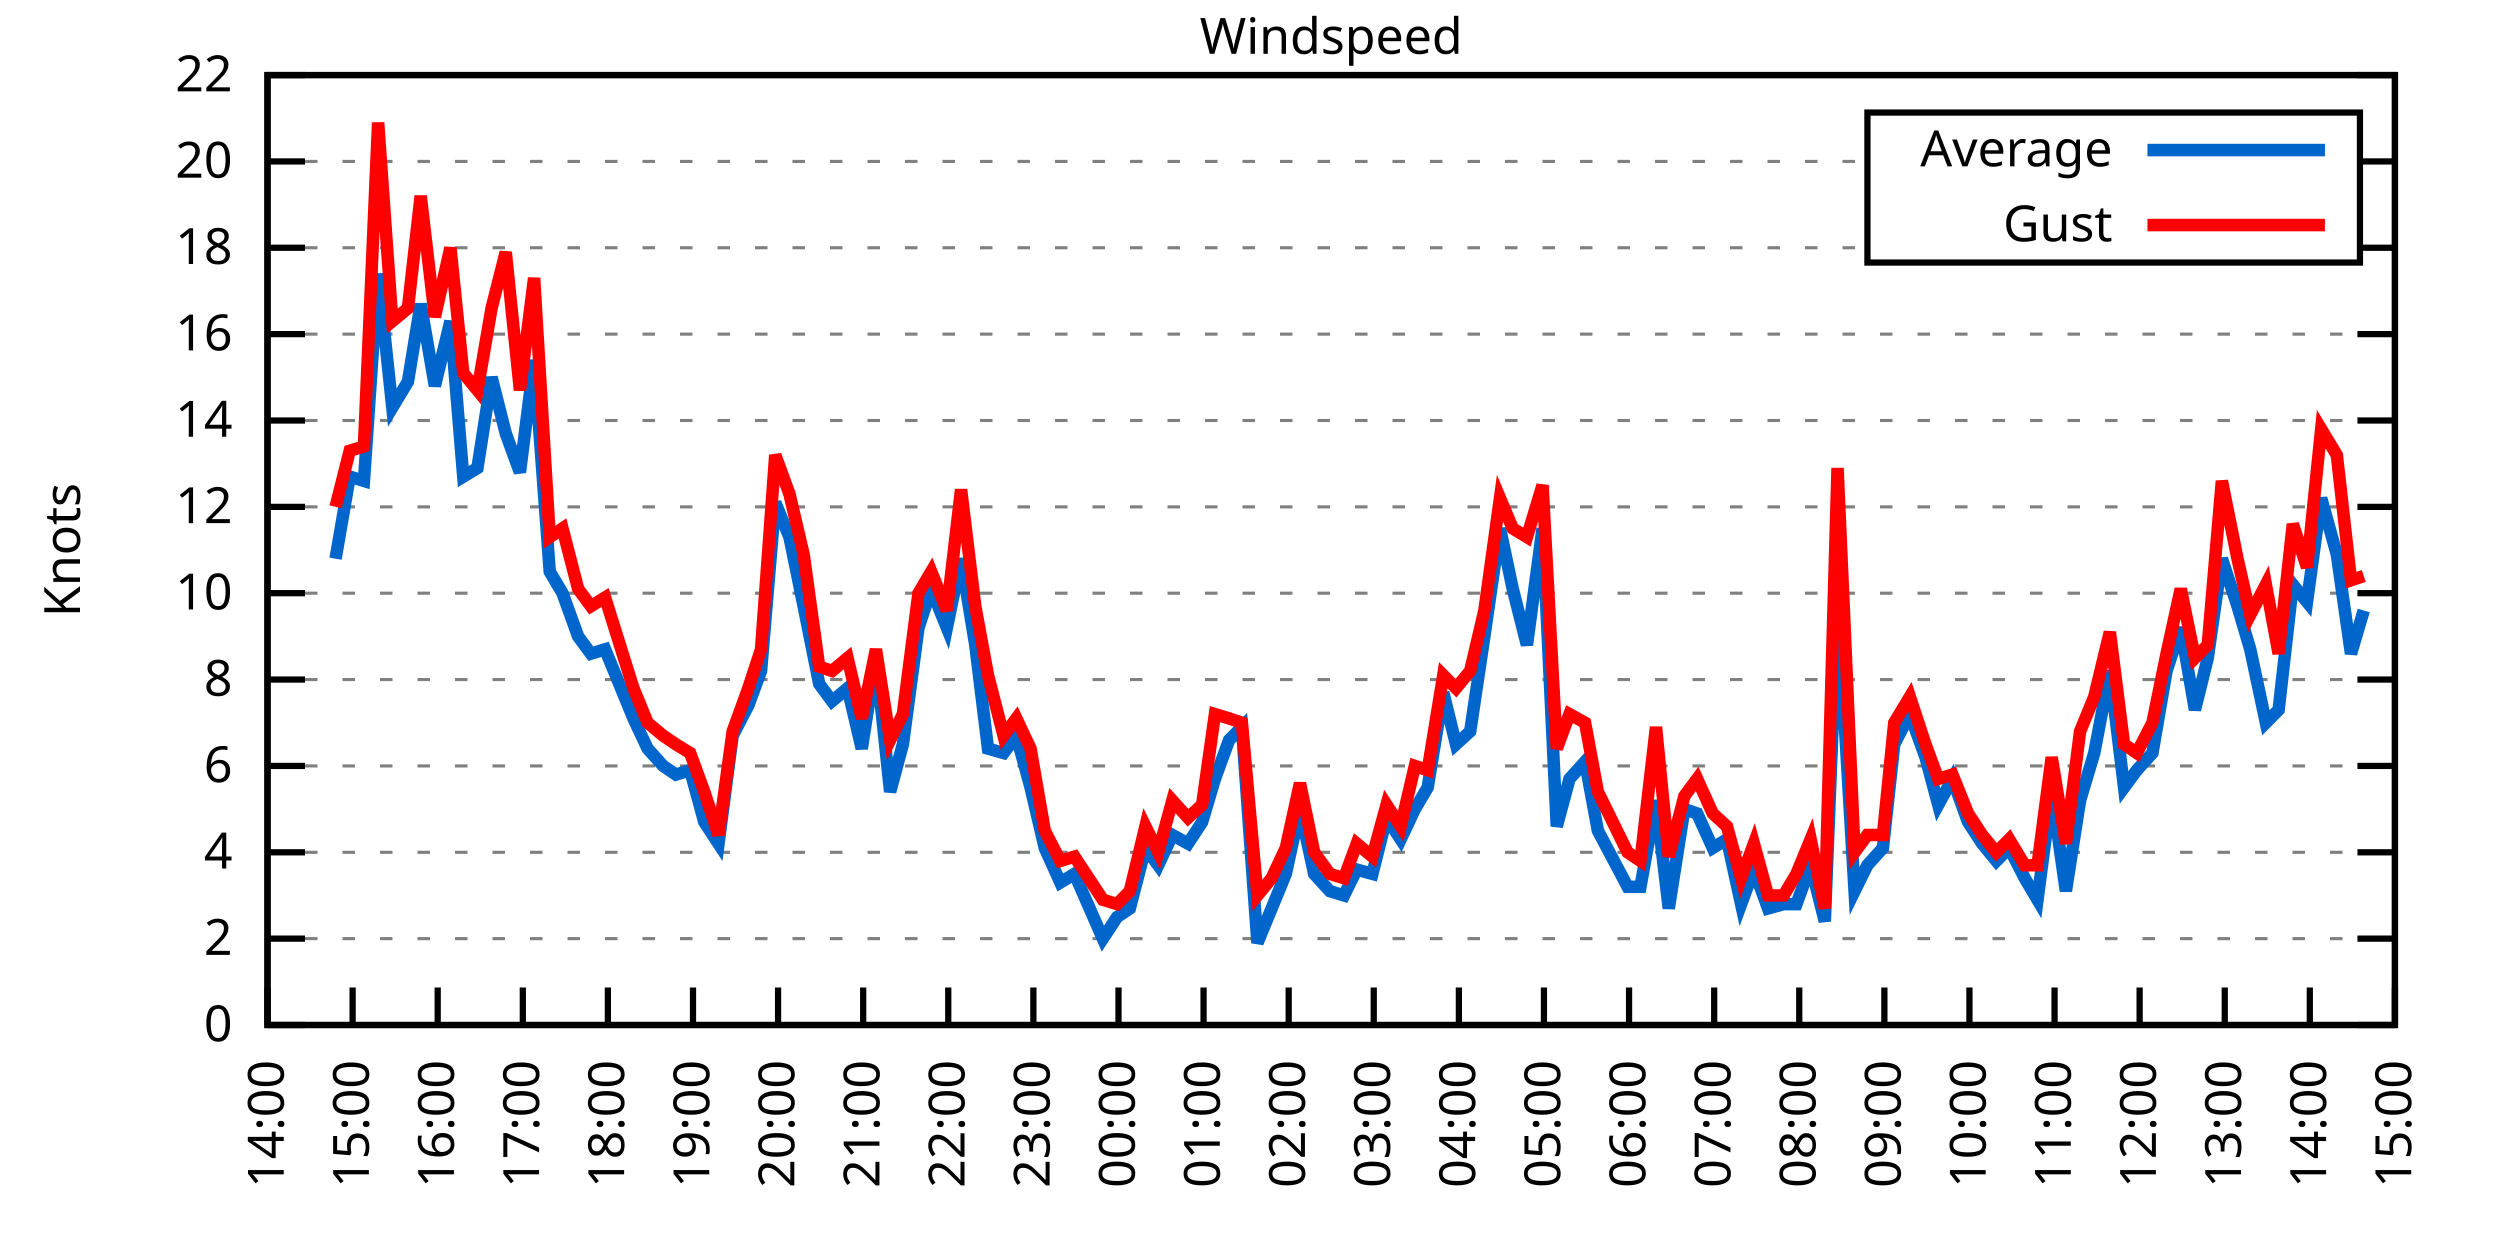
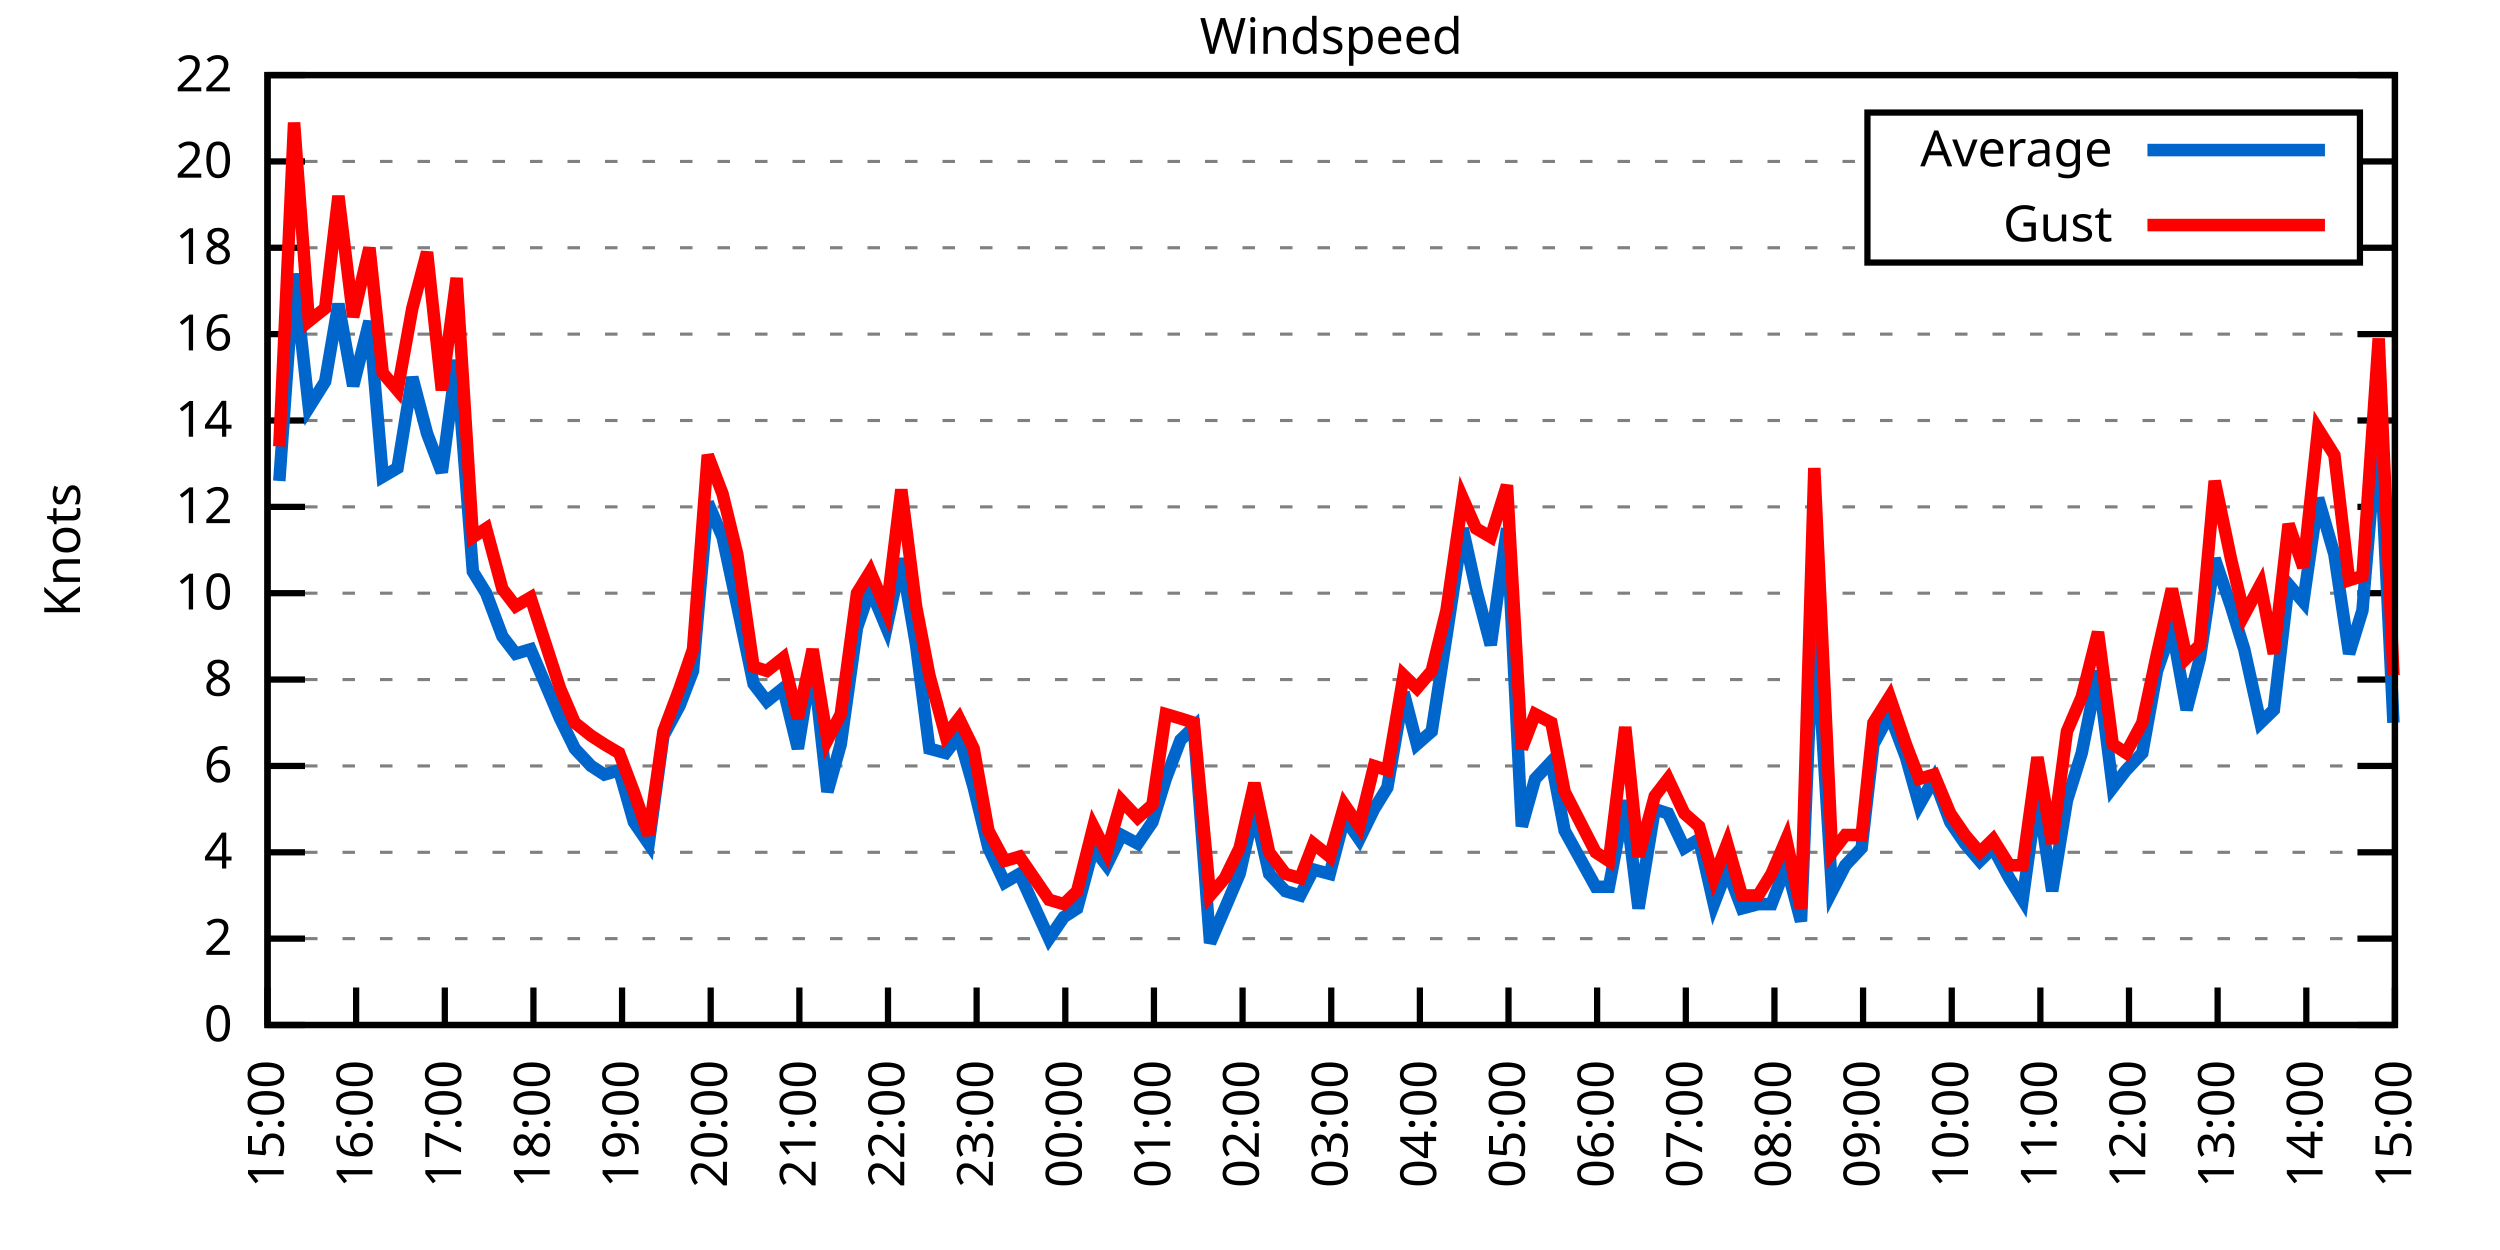
<svg xmlns="http://www.w3.org/2000/svg" xmlns:xlink="http://www.w3.org/1999/xlink" width="400" height="200" viewBox="0 0 400 200">
  <g id="gnuplot_canvas">
    <rect x="0" y="0" width="400" height="200" fill="none" />
    <defs>
      <circle id="gpDot" r="0.5" stroke-width="0.5" stroke="currentColor" />
      <path id="gpPt0" stroke-width="0.333" stroke="currentColor" d="M-1,0 h2 M0,-1 v2" />
      <path id="gpPt1" stroke-width="0.333" stroke="currentColor" d="M-1,-1 L1,1 M1,-1 L-1,1" />
      <path id="gpPt2" stroke-width="0.333" stroke="currentColor" d="M-1,0 L1,0 M0,-1 L0,1 M-1,-1 L1,1 M-1,1 L1,-1" />
      <rect id="gpPt3" stroke-width="0.333" stroke="currentColor" x="-1" y="-1" width="2" height="2" />
      <rect id="gpPt4" stroke-width="0.333" stroke="currentColor" fill="currentColor" x="-1" y="-1" width="2" height="2" />
      <circle id="gpPt5" stroke-width="0.333" stroke="currentColor" cx="0" cy="0" r="1" />
      <use xlink:href="#gpPt5" id="gpPt6" fill="currentColor" stroke="none" />
      <path id="gpPt7" stroke-width="0.333" stroke="currentColor" d="M0,-1.33 L-1.33,0.67 L1.33,0.67 z" />
      <use xlink:href="#gpPt7" id="gpPt8" fill="currentColor" stroke="none" />
      <use xlink:href="#gpPt7" id="gpPt9" stroke="currentColor" transform="rotate(180)" />
      <use xlink:href="#gpPt9" id="gpPt10" fill="currentColor" stroke="none" />
      <use xlink:href="#gpPt3" id="gpPt11" stroke="currentColor" transform="rotate(45)" />
      <use xlink:href="#gpPt11" id="gpPt12" fill="currentColor" stroke="none" />
      <path id="gpPt13" stroke-width="0.333" stroke="currentColor" d="M0,1.330 L1.265,0.411 L0.782,-1.067 L-0.782,-1.076 L-1.265,0.411 z" />
      <use xlink:href="#gpPt13" id="gpPt14" fill="currentColor" stroke="none" />
      <filter id="textbox" filterUnits="objectBoundingBox" x="0" y="0" height="1" width="1">
        <feFlood flood-color="white" flood-opacity="1" result="bgnd" />
        <feComposite in="SourceGraphic" in2="bgnd" operator="atop" />
      </filter>
      <filter id="greybox" filterUnits="objectBoundingBox" x="0" y="0" height="1" width="1">
        <feFlood flood-color="lightgrey" flood-opacity="1" result="grey" />
        <feComposite in="SourceGraphic" in2="grey" operator="atop" />
      </filter>
    </defs>
    <g fill="none" color="white" stroke="currentColor" stroke-width="1.00" stroke-linecap="butt" stroke-linejoin="miter">
</g>
    <g fill="none" color="black" stroke="currentColor" stroke-width="1.00" stroke-linecap="butt" stroke-linejoin="miter">
      <g stroke="none" shape-rendering="crispEdges">
        <polygon fill="rgb(255, 255, 255)" points="42.80,164.00 383.18,164.00 383.18,12.02 42.80,12.02 " />
      </g>
    </g>
    <g fill="none" color="black" stroke="currentColor" stroke-width="1.00" stroke-linecap="butt" stroke-linejoin="miter">
</g>
    <g fill="none" color="black" stroke="black" stroke-width="0.50" stroke-linecap="butt" stroke-linejoin="miter">
</g>
    <g fill="none" color="gray" stroke="currentColor" stroke-width="0.50" stroke-linecap="butt" stroke-linejoin="miter">
      <path stroke="gray" stroke-dasharray="2,4" class="gridline" d="M42.80,164.00 L383.19,164.00  " />
    </g>
    <g fill="none" color="gray" stroke="gray" stroke-width="1.00" stroke-linecap="butt" stroke-linejoin="miter">
</g>
    <g fill="none" color="black" stroke="currentColor" stroke-width="1.00" stroke-linecap="butt" stroke-linejoin="miter">
      <path stroke="black" d="M42.80,164.00 L48.80,164.00 M383.19,164.00 L377.19,164.00  " />
      <g transform="translate(37.20,166.60)" stroke="none" fill="black" font-family="Sans" font-size="8.00" text-anchor="end">
        <text>
          <tspan font-family="Sans"> 0</tspan>
        </text>
      </g>
    </g>
    <g fill="none" color="black" stroke="currentColor" stroke-width="1.00" stroke-linecap="butt" stroke-linejoin="miter">
</g>
    <g fill="none" color="black" stroke="black" stroke-width="0.50" stroke-linecap="butt" stroke-linejoin="miter">
</g>
    <g fill="none" color="gray" stroke="currentColor" stroke-width="0.50" stroke-linecap="butt" stroke-linejoin="miter">
      <path stroke="gray" stroke-dasharray="2,4" class="gridline" d="M42.80,150.18 L383.19,150.18  " />
    </g>
    <g fill="none" color="gray" stroke="gray" stroke-width="1.00" stroke-linecap="butt" stroke-linejoin="miter">
</g>
    <g fill="none" color="black" stroke="currentColor" stroke-width="1.00" stroke-linecap="butt" stroke-linejoin="miter">
      <path stroke="black" d="M42.80,150.18 L48.80,150.18 M383.19,150.18 L377.19,150.18  " />
      <g transform="translate(37.20,152.78)" stroke="none" fill="black" font-family="Sans" font-size="8.00" text-anchor="end">
        <text>
          <tspan font-family="Sans"> 2</tspan>
        </text>
      </g>
    </g>
    <g fill="none" color="black" stroke="currentColor" stroke-width="1.00" stroke-linecap="butt" stroke-linejoin="miter">
</g>
    <g fill="none" color="black" stroke="black" stroke-width="0.50" stroke-linecap="butt" stroke-linejoin="miter">
</g>
    <g fill="none" color="gray" stroke="currentColor" stroke-width="0.50" stroke-linecap="butt" stroke-linejoin="miter">
      <path stroke="gray" stroke-dasharray="2,4" class="gridline" d="M42.80,136.37 L383.19,136.37  " />
    </g>
    <g fill="none" color="gray" stroke="gray" stroke-width="1.00" stroke-linecap="butt" stroke-linejoin="miter">
</g>
    <g fill="none" color="black" stroke="currentColor" stroke-width="1.00" stroke-linecap="butt" stroke-linejoin="miter">
      <path stroke="black" d="M42.80,136.37 L48.80,136.37 M383.19,136.37 L377.19,136.37  " />
      <g transform="translate(37.20,138.97)" stroke="none" fill="black" font-family="Sans" font-size="8.00" text-anchor="end">
        <text>
          <tspan font-family="Sans"> 4</tspan>
        </text>
      </g>
    </g>
    <g fill="none" color="black" stroke="currentColor" stroke-width="1.00" stroke-linecap="butt" stroke-linejoin="miter">
</g>
    <g fill="none" color="black" stroke="black" stroke-width="0.50" stroke-linecap="butt" stroke-linejoin="miter">
</g>
    <g fill="none" color="gray" stroke="currentColor" stroke-width="0.50" stroke-linecap="butt" stroke-linejoin="miter">
      <path stroke="gray" stroke-dasharray="2,4" class="gridline" d="M42.80,122.55 L383.19,122.55  " />
    </g>
    <g fill="none" color="gray" stroke="gray" stroke-width="1.00" stroke-linecap="butt" stroke-linejoin="miter">
</g>
    <g fill="none" color="black" stroke="currentColor" stroke-width="1.00" stroke-linecap="butt" stroke-linejoin="miter">
      <path stroke="black" d="M42.80,122.55 L48.80,122.55 M383.19,122.55 L377.19,122.55  " />
      <g transform="translate(37.20,125.15)" stroke="none" fill="black" font-family="Sans" font-size="8.00" text-anchor="end">
        <text>
          <tspan font-family="Sans"> 6</tspan>
        </text>
      </g>
    </g>
    <g fill="none" color="black" stroke="currentColor" stroke-width="1.00" stroke-linecap="butt" stroke-linejoin="miter">
</g>
    <g fill="none" color="black" stroke="black" stroke-width="0.50" stroke-linecap="butt" stroke-linejoin="miter">
</g>
    <g fill="none" color="gray" stroke="currentColor" stroke-width="0.50" stroke-linecap="butt" stroke-linejoin="miter">
      <path stroke="gray" stroke-dasharray="2,4" class="gridline" d="M42.80,108.73 L383.19,108.73  " />
    </g>
    <g fill="none" color="gray" stroke="gray" stroke-width="1.00" stroke-linecap="butt" stroke-linejoin="miter">
</g>
    <g fill="none" color="black" stroke="currentColor" stroke-width="1.00" stroke-linecap="butt" stroke-linejoin="miter">
      <path stroke="black" d="M42.80,108.73 L48.80,108.73 M383.19,108.73 L377.19,108.73  " />
      <g transform="translate(37.20,111.33)" stroke="none" fill="black" font-family="Sans" font-size="8.00" text-anchor="end">
        <text>
          <tspan font-family="Sans"> 8</tspan>
        </text>
      </g>
    </g>
    <g fill="none" color="black" stroke="currentColor" stroke-width="1.00" stroke-linecap="butt" stroke-linejoin="miter">
</g>
    <g fill="none" color="black" stroke="black" stroke-width="0.50" stroke-linecap="butt" stroke-linejoin="miter">
</g>
    <g fill="none" color="gray" stroke="currentColor" stroke-width="0.50" stroke-linecap="butt" stroke-linejoin="miter">
      <path stroke="gray" stroke-dasharray="2,4" class="gridline" d="M42.80,94.91 L383.19,94.91  " />
    </g>
    <g fill="none" color="gray" stroke="gray" stroke-width="1.00" stroke-linecap="butt" stroke-linejoin="miter">
</g>
    <g fill="none" color="black" stroke="currentColor" stroke-width="1.00" stroke-linecap="butt" stroke-linejoin="miter">
      <path stroke="black" d="M42.80,94.91 L48.80,94.91 M383.19,94.91 L377.19,94.91  " />
      <g transform="translate(37.20,97.51)" stroke="none" fill="black" font-family="Sans" font-size="8.00" text-anchor="end">
        <text>
          <tspan font-family="Sans"> 10</tspan>
        </text>
      </g>
    </g>
    <g fill="none" color="black" stroke="currentColor" stroke-width="1.00" stroke-linecap="butt" stroke-linejoin="miter">
</g>
    <g fill="none" color="black" stroke="black" stroke-width="0.50" stroke-linecap="butt" stroke-linejoin="miter">
</g>
    <g fill="none" color="gray" stroke="currentColor" stroke-width="0.50" stroke-linecap="butt" stroke-linejoin="miter">
      <path stroke="gray" stroke-dasharray="2,4" class="gridline" d="M42.80,81.10 L383.19,81.10  " />
    </g>
    <g fill="none" color="gray" stroke="gray" stroke-width="1.00" stroke-linecap="butt" stroke-linejoin="miter">
</g>
    <g fill="none" color="black" stroke="currentColor" stroke-width="1.00" stroke-linecap="butt" stroke-linejoin="miter">
      <path stroke="black" d="M42.80,81.10 L48.80,81.10 M383.19,81.10 L377.19,81.10  " />
      <g transform="translate(37.20,83.70)" stroke="none" fill="black" font-family="Sans" font-size="8.00" text-anchor="end">
        <text>
          <tspan font-family="Sans"> 12</tspan>
        </text>
      </g>
    </g>
    <g fill="none" color="black" stroke="currentColor" stroke-width="1.00" stroke-linecap="butt" stroke-linejoin="miter">
</g>
    <g fill="none" color="black" stroke="black" stroke-width="0.50" stroke-linecap="butt" stroke-linejoin="miter">
</g>
    <g fill="none" color="gray" stroke="currentColor" stroke-width="0.50" stroke-linecap="butt" stroke-linejoin="miter">
      <path stroke="gray" stroke-dasharray="2,4" class="gridline" d="M42.80,67.28 L383.19,67.28  " />
    </g>
    <g fill="none" color="gray" stroke="gray" stroke-width="1.00" stroke-linecap="butt" stroke-linejoin="miter">
</g>
    <g fill="none" color="black" stroke="currentColor" stroke-width="1.00" stroke-linecap="butt" stroke-linejoin="miter">
      <path stroke="black" d="M42.80,67.28 L48.80,67.28 M383.19,67.28 L377.19,67.28  " />
      <g transform="translate(37.20,69.88)" stroke="none" fill="black" font-family="Sans" font-size="8.00" text-anchor="end">
        <text>
          <tspan font-family="Sans"> 14</tspan>
        </text>
      </g>
    </g>
    <g fill="none" color="black" stroke="currentColor" stroke-width="1.00" stroke-linecap="butt" stroke-linejoin="miter">
</g>
    <g fill="none" color="black" stroke="black" stroke-width="0.50" stroke-linecap="butt" stroke-linejoin="miter">
</g>
    <g fill="none" color="gray" stroke="currentColor" stroke-width="0.50" stroke-linecap="butt" stroke-linejoin="miter">
      <path stroke="gray" stroke-dasharray="2,4" class="gridline" d="M42.80,53.46 L383.19,53.46  " />
    </g>
    <g fill="none" color="gray" stroke="gray" stroke-width="1.00" stroke-linecap="butt" stroke-linejoin="miter">
</g>
    <g fill="none" color="black" stroke="currentColor" stroke-width="1.00" stroke-linecap="butt" stroke-linejoin="miter">
      <path stroke="black" d="M42.80,53.46 L48.80,53.46 M383.19,53.46 L377.19,53.46  " />
      <g transform="translate(37.20,56.06)" stroke="none" fill="black" font-family="Sans" font-size="8.00" text-anchor="end">
        <text>
          <tspan font-family="Sans"> 16</tspan>
        </text>
      </g>
    </g>
    <g fill="none" color="black" stroke="currentColor" stroke-width="1.00" stroke-linecap="butt" stroke-linejoin="miter">
</g>
    <g fill="none" color="black" stroke="black" stroke-width="0.50" stroke-linecap="butt" stroke-linejoin="miter">
</g>
    <g fill="none" color="gray" stroke="currentColor" stroke-width="0.50" stroke-linecap="butt" stroke-linejoin="miter">
      <path stroke="gray" stroke-dasharray="2,4" class="gridline" d="M42.80,39.64 L298.79,39.64 M377.59,39.64 L383.19,39.64  " />
    </g>
    <g fill="none" color="gray" stroke="gray" stroke-width="1.00" stroke-linecap="butt" stroke-linejoin="miter">
</g>
    <g fill="none" color="black" stroke="currentColor" stroke-width="1.00" stroke-linecap="butt" stroke-linejoin="miter">
      <path stroke="black" d="M42.80,39.64 L48.80,39.64 M383.19,39.64 L377.19,39.64  " />
      <g transform="translate(37.20,42.24)" stroke="none" fill="black" font-family="Sans" font-size="8.00" text-anchor="end">
        <text>
          <tspan font-family="Sans"> 18</tspan>
        </text>
      </g>
    </g>
    <g fill="none" color="black" stroke="currentColor" stroke-width="1.00" stroke-linecap="butt" stroke-linejoin="miter">
</g>
    <g fill="none" color="black" stroke="black" stroke-width="0.50" stroke-linecap="butt" stroke-linejoin="miter">
</g>
    <g fill="none" color="gray" stroke="currentColor" stroke-width="0.50" stroke-linecap="butt" stroke-linejoin="miter">
      <path stroke="gray" stroke-dasharray="2,4" class="gridline" d="M42.80,25.83 L298.79,25.83 M377.59,25.83 L383.19,25.83  " />
    </g>
    <g fill="none" color="gray" stroke="gray" stroke-width="1.00" stroke-linecap="butt" stroke-linejoin="miter">
</g>
    <g fill="none" color="black" stroke="currentColor" stroke-width="1.00" stroke-linecap="butt" stroke-linejoin="miter">
      <path stroke="black" d="M42.80,25.83 L48.80,25.83 M383.19,25.83 L377.19,25.83  " />
      <g transform="translate(37.20,28.43)" stroke="none" fill="black" font-family="Sans" font-size="8.00" text-anchor="end">
        <text>
          <tspan font-family="Sans"> 20</tspan>
        </text>
      </g>
    </g>
    <g fill="none" color="black" stroke="currentColor" stroke-width="1.00" stroke-linecap="butt" stroke-linejoin="miter">
</g>
    <g fill="none" color="black" stroke="black" stroke-width="0.50" stroke-linecap="butt" stroke-linejoin="miter">
</g>
    <g fill="none" color="gray" stroke="currentColor" stroke-width="0.50" stroke-linecap="butt" stroke-linejoin="miter">
      <path stroke="gray" stroke-dasharray="2,4" class="gridline" d="M42.80,12.01 L383.19,12.01  " />
    </g>
    <g fill="none" color="gray" stroke="gray" stroke-width="1.00" stroke-linecap="butt" stroke-linejoin="miter">
</g>
    <g fill="none" color="black" stroke="currentColor" stroke-width="1.00" stroke-linecap="butt" stroke-linejoin="miter">
      <path stroke="black" d="M42.80,12.01 L48.80,12.01 M383.19,12.01 L377.19,12.01  " />
      <g transform="translate(37.20,14.61)" stroke="none" fill="black" font-family="Sans" font-size="8.00" text-anchor="end">
        <text>
          <tspan font-family="Sans"> 22</tspan>
        </text>
      </g>
    </g>
    <g fill="none" color="black" stroke="currentColor" stroke-width="1.00" stroke-linecap="butt" stroke-linejoin="miter">
      <path stroke="black" d="M42.80,164.00 L42.80,158.00  " />
      <g transform="translate(45.40,169.60) rotate(270.00)" stroke="none" fill="black" font-family="Sans" font-size="8.00" text-anchor="end">
        <text>
-           <tspan font-family="Sans">14:00</tspan>
-         </text>
-       </g>
-     </g>
-     <g fill="none" color="black" stroke="currentColor" stroke-width="1.00" stroke-linecap="butt" stroke-linejoin="miter">
-       <path stroke="black" d="M56.42,164.00 L56.42,158.00  " />
-       <g transform="translate(59.02,169.60) rotate(270.00)" stroke="none" fill="black" font-family="Sans" font-size="8.00" text-anchor="end">
-         <text>
          <tspan font-family="Sans">15:00</tspan>
        </text>
      </g>
    </g>
    <g fill="none" color="black" stroke="currentColor" stroke-width="1.00" stroke-linecap="butt" stroke-linejoin="miter">
-       <path stroke="black" d="M70.03,164.00 L70.03,158.00  " />
-       <g transform="translate(72.63,169.60) rotate(270.00)" stroke="none" fill="black" font-family="Sans" font-size="8.00" text-anchor="end">
+       <path stroke="black" d="M56.98,164.00 L56.98,158.00  " />
+       <g transform="translate(59.58,169.60) rotate(270.00)" stroke="none" fill="black" font-family="Sans" font-size="8.00" text-anchor="end">
        <text>
          <tspan font-family="Sans">16:00</tspan>
        </text>
      </g>
    </g>
    <g fill="none" color="black" stroke="currentColor" stroke-width="1.00" stroke-linecap="butt" stroke-linejoin="miter">
-       <path stroke="black" d="M83.65,164.00 L83.65,158.00  " />
-       <g transform="translate(86.25,169.60) rotate(270.00)" stroke="none" fill="black" font-family="Sans" font-size="8.00" text-anchor="end">
+       <path stroke="black" d="M71.17,164.00 L71.17,158.00  " />
+       <g transform="translate(73.77,169.60) rotate(270.00)" stroke="none" fill="black" font-family="Sans" font-size="8.00" text-anchor="end">
        <text>
          <tspan font-family="Sans">17:00</tspan>
        </text>
      </g>
    </g>
    <g fill="none" color="black" stroke="currentColor" stroke-width="1.00" stroke-linecap="butt" stroke-linejoin="miter">
-       <path stroke="black" d="M97.26,164.00 L97.26,158.00  " />
-       <g transform="translate(99.86,169.60) rotate(270.00)" stroke="none" fill="black" font-family="Sans" font-size="8.00" text-anchor="end">
+       <path stroke="black" d="M85.35,164.00 L85.35,158.00  " />
+       <g transform="translate(87.95,169.60) rotate(270.00)" stroke="none" fill="black" font-family="Sans" font-size="8.00" text-anchor="end">
        <text>
          <tspan font-family="Sans">18:00</tspan>
        </text>
      </g>
    </g>
    <g fill="none" color="black" stroke="currentColor" stroke-width="1.00" stroke-linecap="butt" stroke-linejoin="miter">
-       <path stroke="black" d="M110.88,164.00 L110.88,158.00  " />
-       <g transform="translate(113.48,169.60) rotate(270.00)" stroke="none" fill="black" font-family="Sans" font-size="8.00" text-anchor="end">
+       <path stroke="black" d="M99.53,164.00 L99.53,158.00  " />
+       <g transform="translate(102.13,169.60) rotate(270.00)" stroke="none" fill="black" font-family="Sans" font-size="8.00" text-anchor="end">
        <text>
          <tspan font-family="Sans">19:00</tspan>
        </text>
      </g>
    </g>
    <g fill="none" color="black" stroke="currentColor" stroke-width="1.00" stroke-linecap="butt" stroke-linejoin="miter">
-       <path stroke="black" d="M124.49,164.00 L124.49,158.00  " />
-       <g transform="translate(127.09,169.60) rotate(270.00)" stroke="none" fill="black" font-family="Sans" font-size="8.00" text-anchor="end">
+       <path stroke="black" d="M113.71,164.00 L113.71,158.00  " />
+       <g transform="translate(116.31,169.60) rotate(270.00)" stroke="none" fill="black" font-family="Sans" font-size="8.00" text-anchor="end">
        <text>
          <tspan font-family="Sans">20:00</tspan>
        </text>
      </g>
    </g>
    <g fill="none" color="black" stroke="currentColor" stroke-width="1.00" stroke-linecap="butt" stroke-linejoin="miter">
-       <path stroke="black" d="M138.11,164.00 L138.11,158.00  " />
-       <g transform="translate(140.71,169.60) rotate(270.00)" stroke="none" fill="black" font-family="Sans" font-size="8.00" text-anchor="end">
+       <path stroke="black" d="M127.90,164.00 L127.90,158.00  " />
+       <g transform="translate(130.50,169.60) rotate(270.00)" stroke="none" fill="black" font-family="Sans" font-size="8.00" text-anchor="end">
        <text>
          <tspan font-family="Sans">21:00</tspan>
        </text>
      </g>
    </g>
    <g fill="none" color="black" stroke="currentColor" stroke-width="1.00" stroke-linecap="butt" stroke-linejoin="miter">
-       <path stroke="black" d="M151.72,164.00 L151.72,158.00  " />
-       <g transform="translate(154.32,169.60) rotate(270.00)" stroke="none" fill="black" font-family="Sans" font-size="8.00" text-anchor="end">
+       <path stroke="black" d="M142.08,164.00 L142.08,158.00  " />
+       <g transform="translate(144.68,169.60) rotate(270.00)" stroke="none" fill="black" font-family="Sans" font-size="8.00" text-anchor="end">
        <text>
          <tspan font-family="Sans">22:00</tspan>
        </text>
      </g>
    </g>
    <g fill="none" color="black" stroke="currentColor" stroke-width="1.00" stroke-linecap="butt" stroke-linejoin="miter">
-       <path stroke="black" d="M165.34,164.00 L165.34,158.00  " />
-       <g transform="translate(167.94,169.60) rotate(270.00)" stroke="none" fill="black" font-family="Sans" font-size="8.00" text-anchor="end">
+       <path stroke="black" d="M156.26,164.00 L156.26,158.00  " />
+       <g transform="translate(158.86,169.60) rotate(270.00)" stroke="none" fill="black" font-family="Sans" font-size="8.00" text-anchor="end">
        <text>
          <tspan font-family="Sans">23:00</tspan>
        </text>
      </g>
    </g>
    <g fill="none" color="black" stroke="currentColor" stroke-width="1.00" stroke-linecap="butt" stroke-linejoin="miter">
-       <path stroke="black" d="M178.96,164.00 L178.96,158.00  " />
-       <g transform="translate(181.56,169.60) rotate(270.00)" stroke="none" fill="black" font-family="Sans" font-size="8.00" text-anchor="end">
+       <path stroke="black" d="M170.45,164.00 L170.45,158.00  " />
+       <g transform="translate(173.05,169.60) rotate(270.00)" stroke="none" fill="black" font-family="Sans" font-size="8.00" text-anchor="end">
        <text>
          <tspan font-family="Sans">00:00</tspan>
        </text>
      </g>
    </g>
    <g fill="none" color="black" stroke="currentColor" stroke-width="1.00" stroke-linecap="butt" stroke-linejoin="miter">
-       <path stroke="black" d="M192.57,164.00 L192.57,158.00  " />
-       <g transform="translate(195.17,169.60) rotate(270.00)" stroke="none" fill="black" font-family="Sans" font-size="8.00" text-anchor="end">
+       <path stroke="black" d="M184.63,164.00 L184.63,158.00  " />
+       <g transform="translate(187.23,169.60) rotate(270.00)" stroke="none" fill="black" font-family="Sans" font-size="8.00" text-anchor="end">
        <text>
          <tspan font-family="Sans">01:00</tspan>
        </text>
      </g>
    </g>
    <g fill="none" color="black" stroke="currentColor" stroke-width="1.00" stroke-linecap="butt" stroke-linejoin="miter">
-       <path stroke="black" d="M206.19,164.00 L206.19,158.00  " />
-       <g transform="translate(208.79,169.60) rotate(270.00)" stroke="none" fill="black" font-family="Sans" font-size="8.00" text-anchor="end">
+       <path stroke="black" d="M198.81,164.00 L198.81,158.00  " />
+       <g transform="translate(201.41,169.60) rotate(270.00)" stroke="none" fill="black" font-family="Sans" font-size="8.00" text-anchor="end">
        <text>
          <tspan font-family="Sans">02:00</tspan>
        </text>
      </g>
    </g>
    <g fill="none" color="black" stroke="currentColor" stroke-width="1.00" stroke-linecap="butt" stroke-linejoin="miter">
-       <path stroke="black" d="M219.80,164.00 L219.80,158.00  " />
-       <g transform="translate(222.40,169.60) rotate(270.00)" stroke="none" fill="black" font-family="Sans" font-size="8.00" text-anchor="end">
+       <path stroke="black" d="M213.00,164.00 L213.00,158.00  " />
+       <g transform="translate(215.60,169.60) rotate(270.00)" stroke="none" fill="black" font-family="Sans" font-size="8.00" text-anchor="end">
        <text>
          <tspan font-family="Sans">03:00</tspan>
        </text>
      </g>
    </g>
    <g fill="none" color="black" stroke="currentColor" stroke-width="1.00" stroke-linecap="butt" stroke-linejoin="miter">
-       <path stroke="black" d="M233.42,164.00 L233.42,158.00  " />
-       <g transform="translate(236.02,169.60) rotate(270.00)" stroke="none" fill="black" font-family="Sans" font-size="8.00" text-anchor="end">
+       <path stroke="black" d="M227.18,164.00 L227.18,158.00  " />
+       <g transform="translate(229.78,169.60) rotate(270.00)" stroke="none" fill="black" font-family="Sans" font-size="8.00" text-anchor="end">
        <text>
          <tspan font-family="Sans">04:00</tspan>
        </text>
      </g>
    </g>
    <g fill="none" color="black" stroke="currentColor" stroke-width="1.00" stroke-linecap="butt" stroke-linejoin="miter">
-       <path stroke="black" d="M247.03,164.00 L247.03,158.00  " />
-       <g transform="translate(249.63,169.60) rotate(270.00)" stroke="none" fill="black" font-family="Sans" font-size="8.00" text-anchor="end">
+       <path stroke="black" d="M241.36,164.00 L241.36,158.00  " />
+       <g transform="translate(243.96,169.60) rotate(270.00)" stroke="none" fill="black" font-family="Sans" font-size="8.00" text-anchor="end">
        <text>
          <tspan font-family="Sans">05:00</tspan>
        </text>
      </g>
    </g>
    <g fill="none" color="black" stroke="currentColor" stroke-width="1.00" stroke-linecap="butt" stroke-linejoin="miter">
-       <path stroke="black" d="M260.65,164.00 L260.65,158.00  " />
-       <g transform="translate(263.25,169.60) rotate(270.00)" stroke="none" fill="black" font-family="Sans" font-size="8.00" text-anchor="end">
+       <path stroke="black" d="M255.54,164.00 L255.54,158.00  " />
+       <g transform="translate(258.14,169.60) rotate(270.00)" stroke="none" fill="black" font-family="Sans" font-size="8.00" text-anchor="end">
        <text>
          <tspan font-family="Sans">06:00</tspan>
        </text>
      </g>
    </g>
    <g fill="none" color="black" stroke="currentColor" stroke-width="1.00" stroke-linecap="butt" stroke-linejoin="miter">
-       <path stroke="black" d="M274.27,164.00 L274.27,158.00  " />
-       <g transform="translate(276.87,169.60) rotate(270.00)" stroke="none" fill="black" font-family="Sans" font-size="8.00" text-anchor="end">
+       <path stroke="black" d="M269.73,164.00 L269.73,158.00  " />
+       <g transform="translate(272.33,169.60) rotate(270.00)" stroke="none" fill="black" font-family="Sans" font-size="8.00" text-anchor="end">
        <text>
          <tspan font-family="Sans">07:00</tspan>
        </text>
      </g>
    </g>
    <g fill="none" color="black" stroke="currentColor" stroke-width="1.00" stroke-linecap="butt" stroke-linejoin="miter">
-       <path stroke="black" d="M287.88,164.00 L287.88,158.00  " />
-       <g transform="translate(290.48,169.60) rotate(270.00)" stroke="none" fill="black" font-family="Sans" font-size="8.00" text-anchor="end">
+       <path stroke="black" d="M283.91,164.00 L283.91,158.00  " />
+       <g transform="translate(286.51,169.60) rotate(270.00)" stroke="none" fill="black" font-family="Sans" font-size="8.00" text-anchor="end">
        <text>
          <tspan font-family="Sans">08:00</tspan>
        </text>
      </g>
    </g>
    <g fill="none" color="black" stroke="currentColor" stroke-width="1.00" stroke-linecap="butt" stroke-linejoin="miter">
-       <path stroke="black" d="M301.50,164.00 L301.50,158.00  " />
-       <g transform="translate(304.10,169.60) rotate(270.00)" stroke="none" fill="black" font-family="Sans" font-size="8.00" text-anchor="end">
+       <path stroke="black" d="M298.09,164.00 L298.09,158.00  " />
+       <g transform="translate(300.69,169.60) rotate(270.00)" stroke="none" fill="black" font-family="Sans" font-size="8.00" text-anchor="end">
        <text>
          <tspan font-family="Sans">09:00</tspan>
        </text>
      </g>
    </g>
    <g fill="none" color="black" stroke="currentColor" stroke-width="1.00" stroke-linecap="butt" stroke-linejoin="miter">
-       <path stroke="black" d="M315.11,164.00 L315.11,158.00  " />
-       <g transform="translate(317.71,169.60) rotate(270.00)" stroke="none" fill="black" font-family="Sans" font-size="8.00" text-anchor="end">
+       <path stroke="black" d="M312.28,164.00 L312.28,158.00  " />
+       <g transform="translate(314.88,169.60) rotate(270.00)" stroke="none" fill="black" font-family="Sans" font-size="8.00" text-anchor="end">
        <text>
          <tspan font-family="Sans">10:00</tspan>
        </text>
      </g>
    </g>
    <g fill="none" color="black" stroke="currentColor" stroke-width="1.00" stroke-linecap="butt" stroke-linejoin="miter">
-       <path stroke="black" d="M328.73,164.00 L328.73,158.00  " />
-       <g transform="translate(331.33,169.60) rotate(270.00)" stroke="none" fill="black" font-family="Sans" font-size="8.00" text-anchor="end">
+       <path stroke="black" d="M326.46,164.00 L326.46,158.00  " />
+       <g transform="translate(329.06,169.60) rotate(270.00)" stroke="none" fill="black" font-family="Sans" font-size="8.00" text-anchor="end">
        <text>
          <tspan font-family="Sans">11:00</tspan>
        </text>
      </g>
    </g>
    <g fill="none" color="black" stroke="currentColor" stroke-width="1.00" stroke-linecap="butt" stroke-linejoin="miter">
-       <path stroke="black" d="M342.34,164.00 L342.34,158.00  " />
-       <g transform="translate(344.94,169.60) rotate(270.00)" stroke="none" fill="black" font-family="Sans" font-size="8.00" text-anchor="end">
+       <path stroke="black" d="M340.64,164.00 L340.64,158.00  " />
+       <g transform="translate(343.24,169.60) rotate(270.00)" stroke="none" fill="black" font-family="Sans" font-size="8.00" text-anchor="end">
        <text>
          <tspan font-family="Sans">12:00</tspan>
        </text>
      </g>
    </g>
    <g fill="none" color="black" stroke="currentColor" stroke-width="1.00" stroke-linecap="butt" stroke-linejoin="miter">
-       <path stroke="black" d="M355.96,164.00 L355.96,158.00  " />
-       <g transform="translate(358.56,169.60) rotate(270.00)" stroke="none" fill="black" font-family="Sans" font-size="8.00" text-anchor="end">
+       <path stroke="black" d="M354.82,164.00 L354.82,158.00  " />
+       <g transform="translate(357.42,169.60) rotate(270.00)" stroke="none" fill="black" font-family="Sans" font-size="8.00" text-anchor="end">
        <text>
          <tspan font-family="Sans">13:00</tspan>
        </text>
      </g>
    </g>
    <g fill="none" color="black" stroke="currentColor" stroke-width="1.00" stroke-linecap="butt" stroke-linejoin="miter">
-       <path stroke="black" d="M369.57,164.00 L369.57,158.00  " />
-       <g transform="translate(372.17,169.60) rotate(270.00)" stroke="none" fill="black" font-family="Sans" font-size="8.00" text-anchor="end">
+       <path stroke="black" d="M369.01,164.00 L369.01,158.00  " />
+       <g transform="translate(371.61,169.60) rotate(270.00)" stroke="none" fill="black" font-family="Sans" font-size="8.00" text-anchor="end">
        <text>
          <tspan font-family="Sans">14:00</tspan>
        </text>
      </g>
    </g>
    <g fill="none" color="black" stroke="currentColor" stroke-width="1.00" stroke-linecap="butt" stroke-linejoin="miter">
      <path stroke="black" d="M383.19,164.00 L383.19,158.00  " />
      <g transform="translate(385.79,169.60) rotate(270.00)" stroke="none" fill="black" font-family="Sans" font-size="8.00" text-anchor="end">
        <text>
          <tspan font-family="Sans">15:00</tspan>
        </text>
      </g>
    </g>
    <g fill="none" color="black" stroke="currentColor" stroke-width="1.00" stroke-linecap="butt" stroke-linejoin="miter">
</g>
    <g fill="none" color="black" stroke="currentColor" stroke-width="1.00" stroke-linecap="butt" stroke-linejoin="miter">
      <path stroke="black" d="M42.80,12.01 L42.80,164.00 L383.19,164.00 L383.19,12.01 L42.80,12.01 Z  " />
    </g>
    <g fill="none" color="black" stroke="currentColor" stroke-width="1.00" stroke-linecap="butt" stroke-linejoin="miter">
</g>
    <g fill="none" color="black" stroke="currentColor" stroke-width="1.00" stroke-linecap="butt" stroke-linejoin="miter">
      <path stroke="black" d="M298.79,42.01 L298.79,18.01 L377.59,18.01 L377.59,42.01 L298.79,42.01 Z  " />
    </g>
    <g id="Windspeed_plot_1">
      <g fill="none" color="white" stroke="black" stroke-width="2.00" stroke-linecap="butt" stroke-linejoin="miter">
</g>
      <g fill="none" color="black" stroke="currentColor" stroke-width="2.00" stroke-linecap="butt" stroke-linejoin="miter">
        <g transform="translate(337.99,26.61)" stroke="none" fill="black" font-family="Sans" font-size="8.00" text-anchor="end">
          <text>
            <tspan font-family="Sans">Average</tspan>
          </text>
        </g>
      </g>
      <g fill="none" color="black" stroke="currentColor" stroke-width="2.00" stroke-linecap="butt" stroke-linejoin="miter">
-         <path stroke="rgb(  0, 102, 204)" d="M343.59,24.01 L371.99,24.01 M53.69,89.39 L55.96,76.26 L58.23,76.95 L60.50,43.79 L62.77,65.21 L65.27,61.06   L67.31,48.63 L69.58,61.75 L72.07,51.39 L74.12,76.26 L76.39,74.88 L78.65,60.37 L80.92,69.35 L83.19,75.57   L85.46,57.61 L87.96,91.46 L90.00,94.91 L92.50,101.82 L94.54,104.59 L96.81,103.89 L101.35,114.95 L103.62,119.78   L106.11,122.55 L108.15,123.93 L110.42,123.24 L112.69,131.53 L114.96,134.98 L117.23,117.71 L119.73,112.88 L121.77,107.35   L124.04,80.41 L126.31,85.93 L128.58,96.99 L131.07,109.42 L133.12,112.19 L135.61,110.11 L137.88,119.78 L140.15,105.28   L142.42,126.69 L144.46,119.09 L146.96,100.44 L149.00,94.22 L151.50,100.44 L153.77,89.39 L156.04,103.20 L158.08,119.78   L160.57,120.48 L162.62,117.71 L164.89,126.00 L167.16,135.67 L169.65,141.20 L171.92,139.82 L176.46,150.18 L178.73,146.73   L180.77,145.35 L183.27,135.67 L185.31,138.44 L187.58,133.60 L190.08,134.98 L192.34,131.53 L194.39,124.62 L196.66,118.40   L198.70,116.33 L201.19,150.87 L203.46,145.35 L205.73,139.82 L208.00,129.46 L210.27,139.82 L212.77,142.58 L215.04,143.27   L217.08,139.13 L219.58,139.82 L221.85,130.84 L224.11,134.29 L226.38,129.46 L228.43,126.00 L230.92,110.80 L232.96,119.09   L235.23,117.02 L237.50,101.82 L240.00,84.55 L242.04,94.22 L244.31,103.20 L246.81,84.55 L249.08,132.22 L251.12,124.62   L253.61,121.86 L255.66,132.91 L260.42,141.89 L262.47,141.89 L264.96,128.08 L267.00,145.35 L269.50,129.46 L271.54,130.15   L274.04,135.67 L276.31,134.29 L278.58,144.66 L280.62,139.13 L282.89,145.35 L285.38,144.66 L287.43,144.66 L289.70,138.44   L291.97,147.42 L294.01,96.30 L296.73,142.58 L298.77,138.44 L301.27,135.67 L303.08,119.09 L305.58,114.26 L308.08,121.17   L310.12,128.77 L312.39,124.62 L314.89,131.53 L317.15,134.98 L319.42,137.75 L321.47,135.67 L323.96,140.51 L326.00,143.96   L328.27,126.69 L330.54,142.58 L332.81,128.08 L335.08,120.48 L337.58,107.35 L339.85,126.00 L341.89,123.24 L344.39,120.48   L346.65,107.35 L348.92,100.44 L351.19,113.57 L353.24,105.28 L355.50,89.39 L358.00,96.99 L360.04,103.89 L362.54,115.64   L364.58,113.57 L366.85,93.53 L369.12,96.30 L371.39,79.71 L373.89,88.70 L376.16,104.59 L378.20,97.68  " />
+         <path stroke="rgb(  0, 102, 204)" d="M343.59,24.01 L371.99,24.01 M44.69,76.95 L47.05,43.79 L49.42,65.21 L52.02,61.06 L54.15,48.63 L56.51,61.75   L59.11,51.39 L61.24,76.26 L63.60,74.88 L65.97,60.37 L68.33,69.35 L70.69,75.57 L73.06,57.61 L75.66,91.46   L77.78,94.91 L80.38,101.82 L82.51,104.59 L84.88,103.89 L89.60,114.95 L91.97,119.78 L94.57,122.55 L96.70,123.93   L99.06,123.24 L101.42,131.53 L103.79,134.98 L106.15,117.71 L108.75,112.88 L110.88,107.35 L113.24,80.41 L115.61,85.93   L117.97,96.99 L120.57,109.42 L122.70,112.19 L125.30,110.11 L127.66,119.78 L130.02,105.28 L132.39,126.69 L134.52,119.09   L137.12,100.44 L139.24,94.22 L141.84,100.44 L144.21,89.39 L146.57,103.20 L148.70,119.78 L151.30,120.48 L153.43,117.71   L155.79,126.00 L158.15,135.67 L160.75,141.20 L163.12,139.82 L167.85,150.18 L170.21,146.73 L172.34,145.35 L174.94,135.67   L177.06,138.44 L179.43,133.60 L182.03,134.98 L184.39,131.53 L186.52,124.62 L188.88,118.40 L191.01,116.33 L193.61,150.87   L195.98,145.35 L198.34,139.82 L200.70,129.46 L203.07,139.82 L205.67,142.58 L208.03,143.27 L210.16,139.13 L212.76,139.82   L215.12,130.84 L217.49,134.29 L219.85,129.46 L221.98,126.00 L224.58,110.80 L226.71,119.09 L229.07,117.02 L231.43,101.82   L234.03,84.55 L236.16,94.22 L238.52,103.20 L241.12,84.55 L243.49,132.22 L245.62,124.62 L248.22,121.86 L250.34,132.91   L255.31,141.89 L257.43,141.89 L260.04,128.08 L262.16,145.35 L264.76,129.46 L266.89,130.15 L269.49,135.67 L271.85,134.29   L274.22,144.66 L276.35,139.13 L278.71,145.35 L281.31,144.66 L283.44,144.66 L285.80,138.44 L288.16,147.42 L290.29,96.30   L293.13,142.58 L295.26,138.44 L297.86,135.67 L299.75,119.09 L302.35,114.26 L304.95,121.17 L307.08,128.77 L309.44,124.62   L312.04,131.53 L314.40,134.98 L316.77,137.75 L318.89,135.67 L321.49,140.51 L323.62,143.96 L325.99,126.69 L328.35,142.58   L330.71,128.08 L333.08,120.48 L335.68,107.35 L338.04,126.00 L340.17,123.24 L342.77,120.48 L345.13,107.35 L347.50,100.44   L349.86,113.57 L351.99,105.28 L354.35,89.39 L356.95,96.99 L359.08,103.89 L361.68,115.64 L363.81,113.57 L366.17,93.53   L368.53,96.30 L370.90,79.71 L373.50,88.70 L375.86,104.59 L377.99,97.68 L380.59,66.59 L382.95,115.64  " />
      </g>
    </g>
    <g id="Windspeed_plot_2">
      <g fill="none" color="black" stroke="currentColor" stroke-width="2.00" stroke-linecap="butt" stroke-linejoin="miter">
        <g transform="translate(337.99,38.61)" stroke="none" fill="black" font-family="Sans" font-size="8.00" text-anchor="end">
          <text>
            <tspan font-family="Sans">Gust</tspan>
          </text>
        </g>
      </g>
      <g fill="none" color="black" stroke="currentColor" stroke-width="2.00" stroke-linecap="butt" stroke-linejoin="miter">
-         <path stroke="rgb(255,   0,   0)" d="M343.59,36.01 L371.99,36.01 M53.69,81.10 L55.96,72.12 L58.23,71.42 L60.50,19.61 L62.77,51.39 L65.27,49.32   L67.31,31.35 L69.58,50.70 L72.07,39.64 L74.12,59.68 L76.39,62.44 L78.65,49.32 L80.92,40.34 L83.19,62.44   L85.46,44.48 L87.96,85.93 L90.00,84.55 L92.50,94.22 L94.54,96.99 L96.81,95.60 L101.35,110.11 L103.62,115.64   L106.11,117.71 L108.15,119.09 L110.42,120.48 L112.69,126.69 L114.96,133.60 L117.23,117.02 L119.73,110.11 L121.77,103.89   L124.04,72.81 L126.31,79.02 L128.58,88.70 L131.07,106.66 L133.12,107.35 L135.61,105.28 L137.88,114.95 L140.15,103.89   L142.42,118.40 L144.46,114.26 L146.96,94.91 L149.00,91.46 L151.50,97.68 L153.77,78.33 L156.04,96.99 L158.08,108.04   L160.57,117.71 L162.62,114.95 L164.89,119.78 L167.16,132.91 L169.65,137.75 L171.92,137.06 L176.46,143.96 L178.73,144.66   L180.77,142.58 L183.27,132.22 L185.31,136.37 L187.58,128.08 L190.08,130.84 L192.34,128.77 L194.39,114.26 L196.66,114.95   L198.70,115.64 L201.19,143.27 L203.46,140.51 L205.73,135.67 L208.00,125.31 L210.27,136.37 L212.77,139.82 L215.04,140.51   L217.08,134.98 L219.58,137.06 L221.85,128.77 L224.11,132.22 L226.38,122.55 L228.43,123.24 L230.92,108.04 L232.96,110.11   L235.23,107.35 L237.50,97.68 L240.00,79.71 L242.04,84.55 L244.31,85.93 L246.81,77.64 L249.08,119.78 L251.12,114.26   L253.61,115.64 L255.66,126.69 L260.42,136.37 L262.47,137.75 L264.96,116.33 L267.00,137.06 L269.50,127.38 L271.54,124.62   L274.04,130.15 L276.31,132.22 L278.58,140.51 L280.62,134.98 L282.89,143.27 L285.38,143.27 L287.43,139.82 L289.70,134.29   L291.97,145.35 L294.01,74.88 L296.73,136.37 L298.77,133.60 L301.27,133.60 L303.08,115.64 L305.58,111.49 L308.08,119.09   L310.12,124.62 L312.39,123.93 L314.89,130.15 L317.15,133.60 L319.42,136.37 L321.47,134.29 L323.96,138.44 L326.00,138.44   L328.27,121.17 L330.54,134.98 L332.81,117.02 L335.08,111.49 L337.58,101.13 L339.85,119.09 L341.89,120.48 L344.39,115.64   L346.65,104.59 L348.92,94.22 L351.19,105.28 L353.24,103.20 L355.50,76.95 L358.00,89.39 L360.04,98.37 L362.54,93.53   L364.58,104.59 L366.85,83.86 L369.12,90.77 L371.39,68.66 L373.89,72.81 L376.16,92.84 L378.20,92.15  " />
+         <path stroke="rgb(255,   0,   0)" d="M343.59,36.01 L371.99,36.01 M44.69,71.42 L47.05,19.61 L49.42,51.39 L52.02,49.32 L54.15,31.35 L56.51,50.70   L59.11,39.64 L61.24,59.68 L63.60,62.44 L65.97,49.32 L68.33,40.34 L70.69,62.44 L73.06,44.48 L75.66,85.93   L77.78,84.55 L80.38,94.22 L82.51,96.99 L84.88,95.60 L89.60,110.11 L91.97,115.64 L94.57,117.71 L96.70,119.09   L99.06,120.48 L101.42,126.69 L103.79,133.60 L106.15,117.02 L108.75,110.11 L110.88,103.89 L113.24,72.81 L115.61,79.02   L117.97,88.70 L120.57,106.66 L122.70,107.35 L125.30,105.28 L127.66,114.95 L130.02,103.89 L132.39,118.40 L134.52,114.26   L137.12,94.91 L139.24,91.46 L141.84,97.68 L144.21,78.33 L146.57,96.99 L148.70,108.04 L151.30,117.71 L153.43,114.95   L155.79,119.78 L158.15,132.91 L160.75,137.75 L163.12,137.06 L167.85,143.96 L170.21,144.66 L172.34,142.58 L174.94,132.22   L177.06,136.37 L179.43,128.08 L182.03,130.84 L184.39,128.77 L186.52,114.26 L188.88,114.95 L191.01,115.64 L193.61,143.27   L195.98,140.51 L198.34,135.67 L200.70,125.31 L203.07,136.37 L205.67,139.82 L208.03,140.51 L210.16,134.98 L212.76,137.06   L215.12,128.77 L217.49,132.22 L219.85,122.55 L221.98,123.24 L224.58,108.04 L226.71,110.11 L229.07,107.35 L231.43,97.68   L234.03,79.71 L236.16,84.55 L238.52,85.93 L241.12,77.64 L243.49,119.78 L245.62,114.26 L248.22,115.64 L250.34,126.69   L255.31,136.37 L257.43,137.75 L260.04,116.33 L262.16,137.06 L264.76,127.38 L266.89,124.62 L269.49,130.15 L271.85,132.22   L274.22,140.51 L276.35,134.98 L278.71,143.27 L281.31,143.27 L283.44,139.82 L285.80,134.29 L288.16,145.35 L290.29,74.88   L293.13,136.37 L295.26,133.60 L297.86,133.60 L299.75,115.64 L302.35,111.49 L304.95,119.09 L307.08,124.62 L309.44,123.93   L312.04,130.15 L314.40,133.60 L316.77,136.37 L318.89,134.29 L321.49,138.44 L323.62,138.44 L325.99,121.17 L328.35,134.98   L330.71,117.02 L333.08,111.49 L335.68,101.13 L338.04,119.09 L340.17,120.48 L342.77,115.64 L345.13,104.59 L347.50,94.22   L349.86,105.28 L351.99,103.20 L354.35,76.95 L356.95,89.39 L359.08,98.37 L361.68,93.53 L363.81,104.59 L366.17,83.86   L368.53,90.77 L370.90,68.66 L373.50,72.81 L375.86,92.84 L377.99,92.15 L380.59,54.15 L382.95,108.04  " />
      </g>
    </g>
    <g fill="none" color="black" stroke="currentColor" stroke-width="2.00" stroke-linecap="butt" stroke-linejoin="miter">
</g>
    <g fill="none" color="black" stroke="black" stroke-width="1.00" stroke-linecap="butt" stroke-linejoin="miter">
</g>
    <g fill="none" color="black" stroke="currentColor" stroke-width="1.00" stroke-linecap="butt" stroke-linejoin="miter">
      <path stroke="black" d="M42.80,12.01 L42.80,164.00 L383.19,164.00 L383.19,12.01 L42.80,12.01 Z  " />
      <g transform="translate(12.80,88.01) rotate(270.00)" stroke="none" fill="black" font-family="Sans" font-size="8.00" text-anchor="middle">
        <text>
          <tspan font-family="Sans">Knots</tspan>
        </text>
      </g>
    </g>
    <g fill="none" color="black" stroke="currentColor" stroke-width="1.00" stroke-linecap="butt" stroke-linejoin="miter">
</g>
    <g fill="none" color="black" stroke="currentColor" stroke-width="1.00" stroke-linecap="butt" stroke-linejoin="miter">
      <g transform="translate(212.99,8.61)" stroke="none" fill="black" font-family="Sans" font-size="8.00" text-anchor="middle">
        <text>
          <tspan font-family="Sans">Windspeed</tspan>
        </text>
      </g>
    </g>
    <g fill="none" color="black" stroke="currentColor" stroke-width="1.00" stroke-linecap="butt" stroke-linejoin="miter">
</g>
  </g>
</svg>
